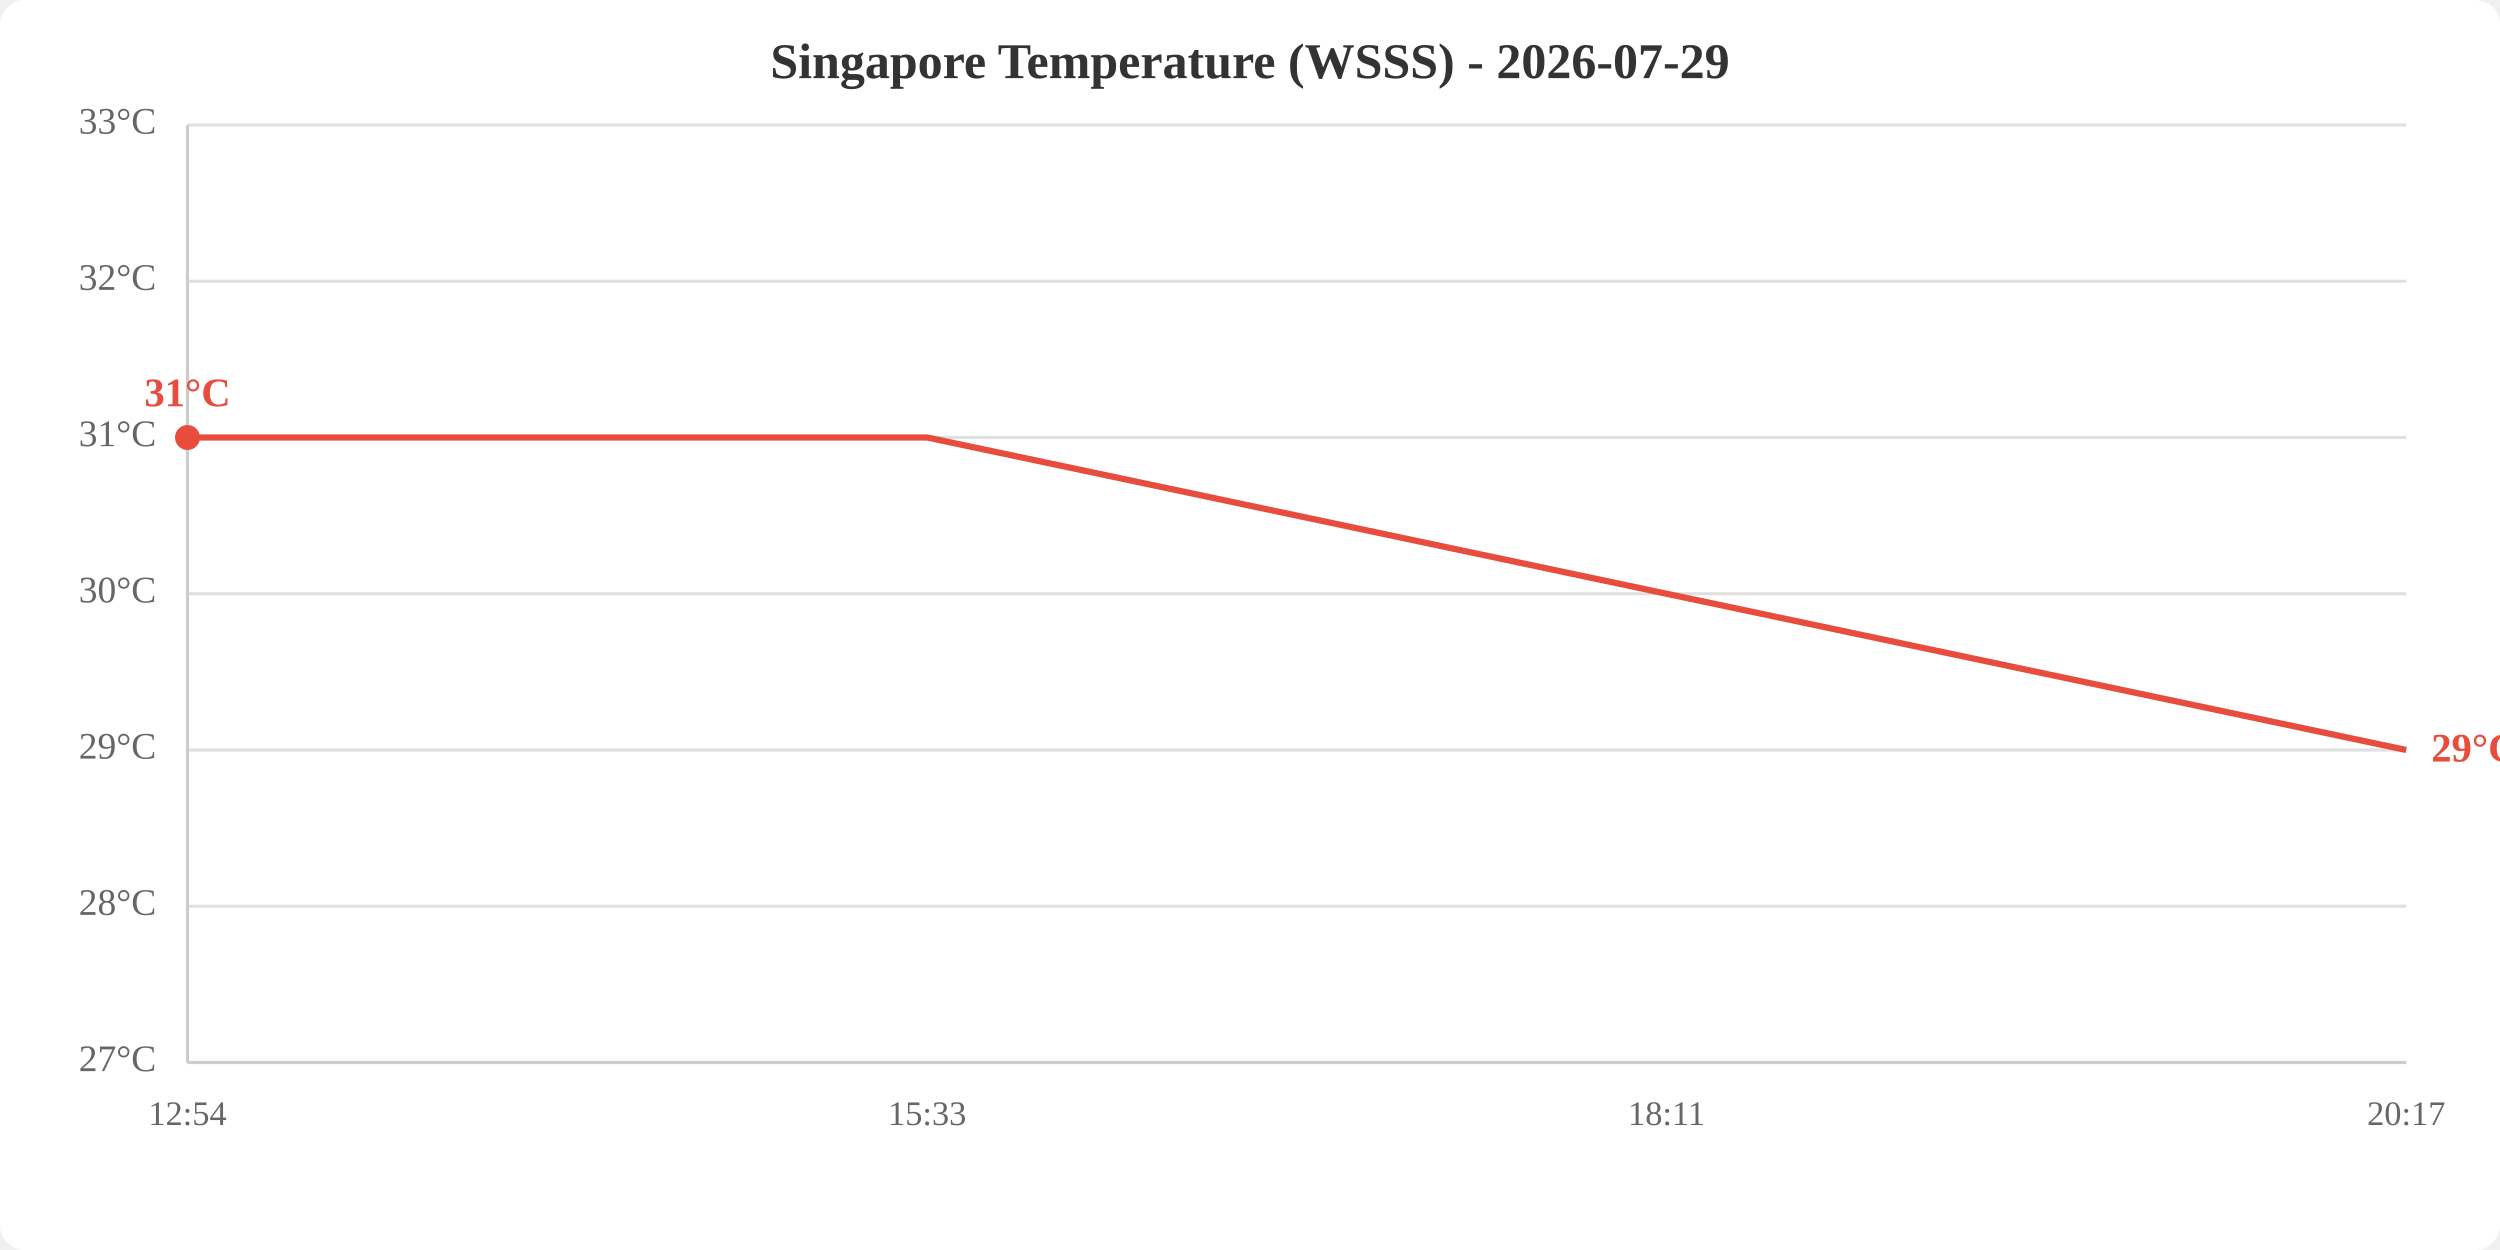
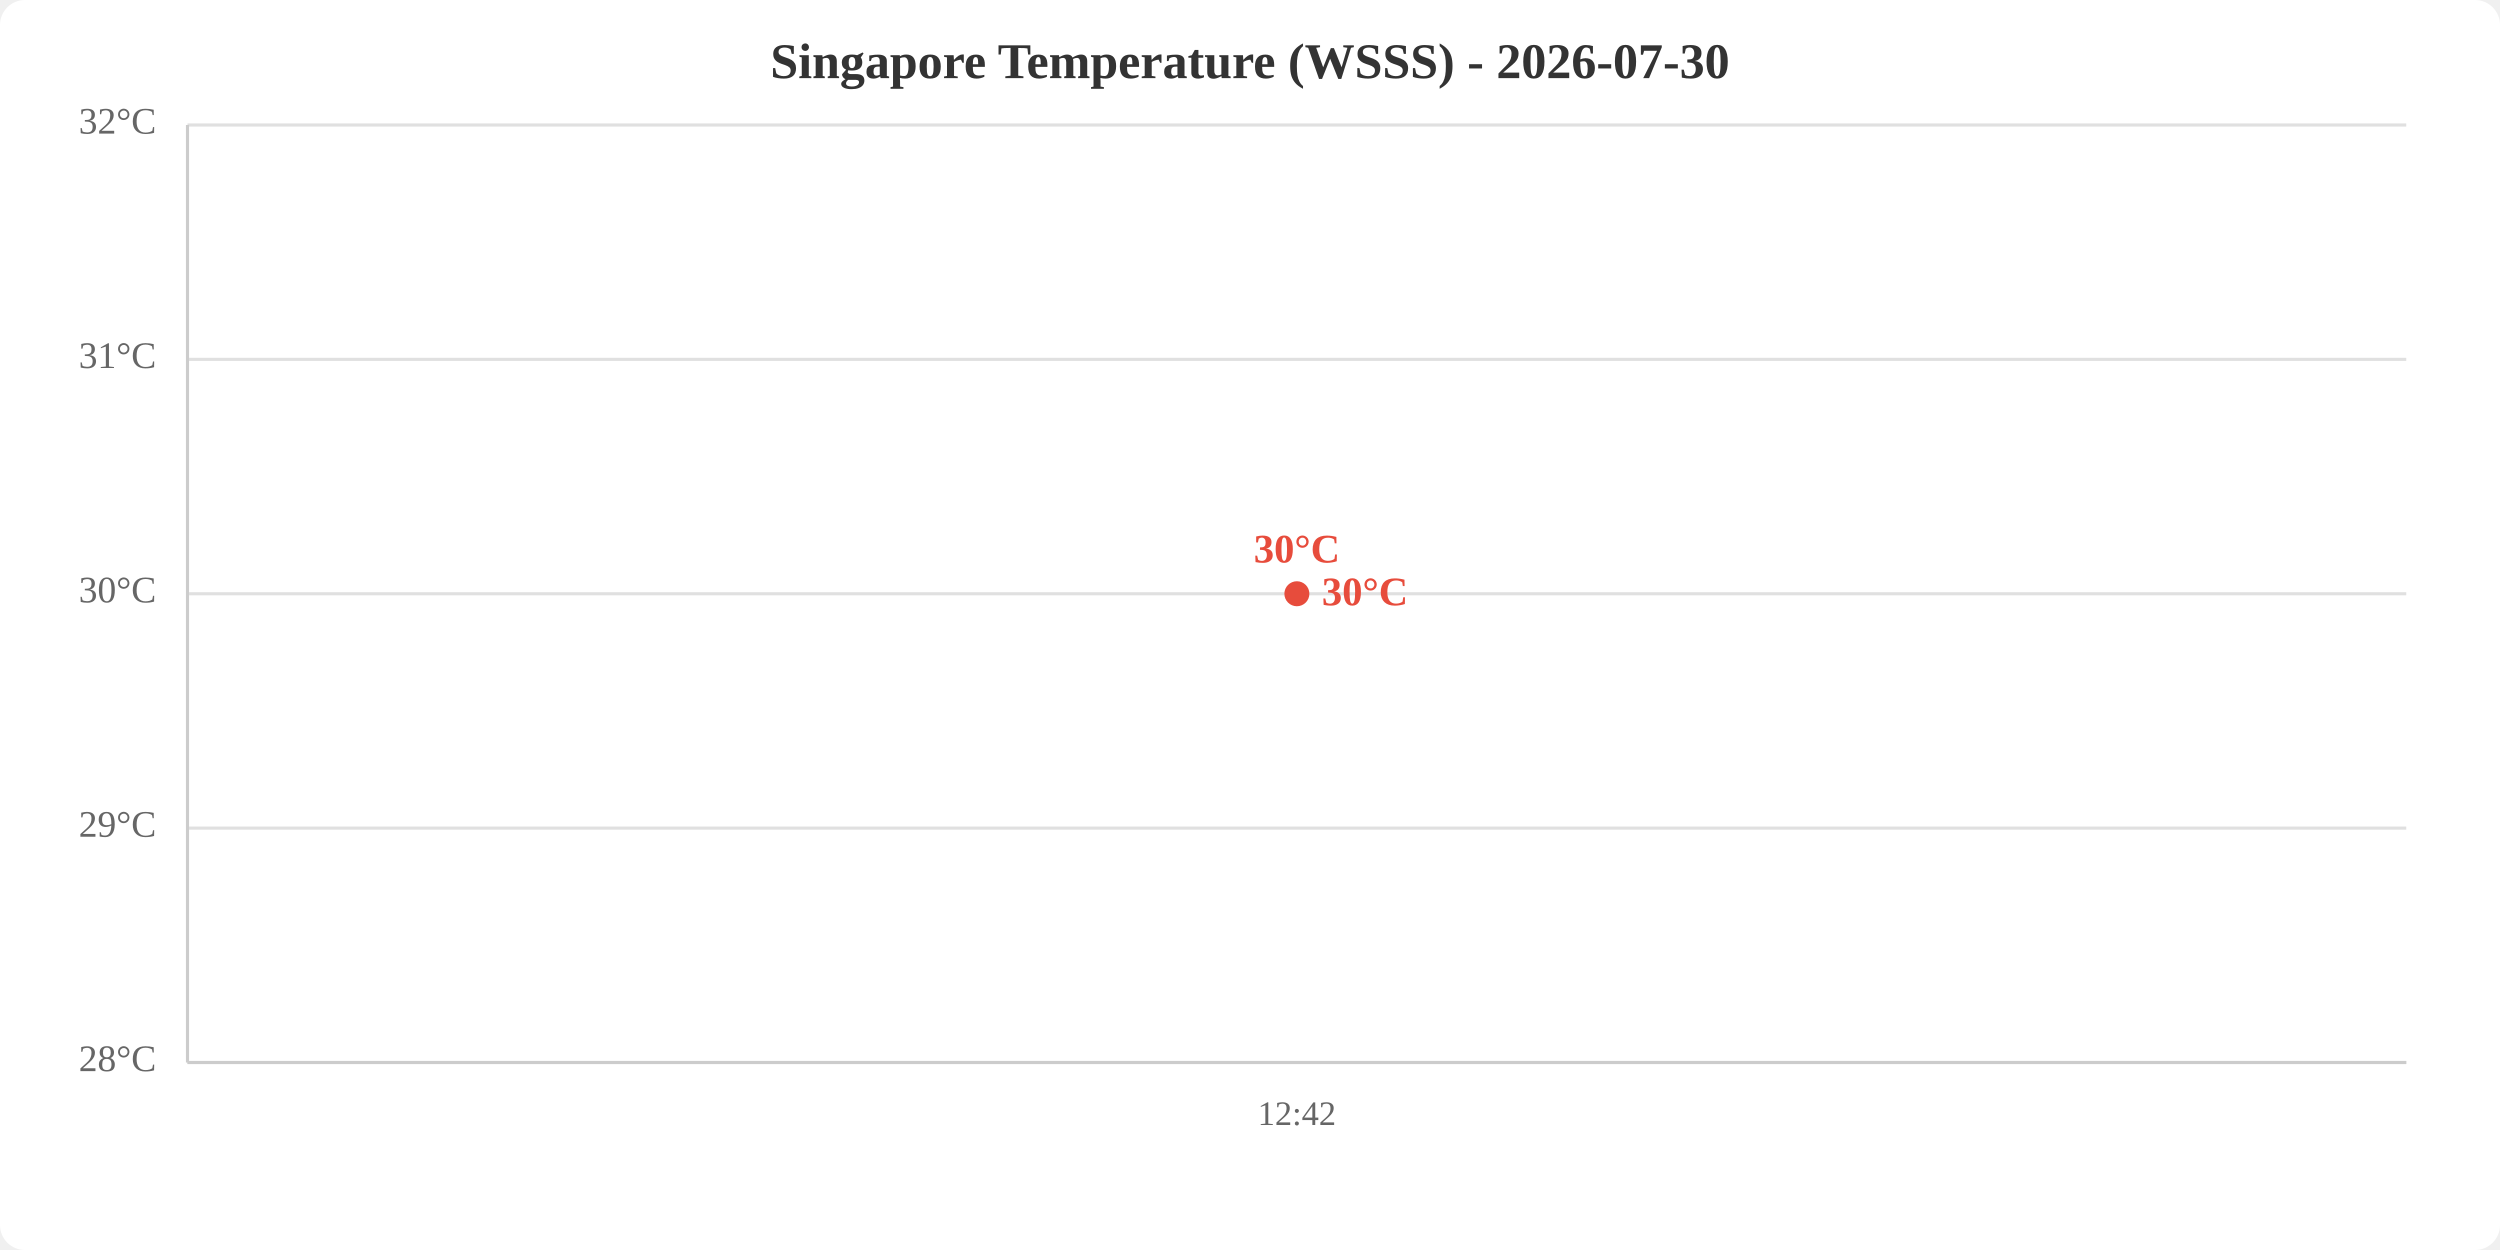
<svg xmlns="http://www.w3.org/2000/svg" viewBox="0 0 800 400" width="800" height="400">
  <rect width="800" height="400" fill="white" rx="8" />
-   <text x="400.0" y="25" text-anchor="middle" font-size="16" font-weight="bold" fill="#333">Singapore Temperature (WSSS) - 2026-07-29</text>
+   <text x="400.0" y="25" text-anchor="middle" font-size="16" font-weight="bold" fill="#333">Singapore Temperature (WSSS) - 2026-07-30</text>
  <line x1="60" y1="340.0" x2="770" y2="340.0" stroke="#e0e0e0" stroke-width="1" />
-   <line x1="60" y1="290.0" x2="770" y2="290.0" stroke="#e0e0e0" stroke-width="1" />
-   <line x1="60" y1="240.0" x2="770" y2="240.0" stroke="#e0e0e0" stroke-width="1" />
+   <line x1="60" y1="265.0" x2="770" y2="265.0" stroke="#e0e0e0" stroke-width="1" />
  <line x1="60" y1="190.0" x2="770" y2="190.0" stroke="#e0e0e0" stroke-width="1" />
-   <line x1="60" y1="140.0" x2="770" y2="140.0" stroke="#e0e0e0" stroke-width="1" />
-   <line x1="60" y1="90.0" x2="770" y2="90.0" stroke="#e0e0e0" stroke-width="1" />
+   <line x1="60" y1="115.0" x2="770" y2="115.0" stroke="#e0e0e0" stroke-width="1" />
  <line x1="60" y1="40.0" x2="770" y2="40.0" stroke="#e0e0e0" stroke-width="1" />
-   <text x="50" y="340.0" text-anchor="end" dominant-baseline="middle" fill="#666" font-size="12">27°C</text>
-   <text x="50" y="290.0" text-anchor="end" dominant-baseline="middle" fill="#666" font-size="12">28°C</text>
-   <text x="50" y="240.0" text-anchor="end" dominant-baseline="middle" fill="#666" font-size="12">29°C</text>
+   <text x="50" y="340.0" text-anchor="end" dominant-baseline="middle" fill="#666" font-size="12">28°C</text>
+   <text x="50" y="265.0" text-anchor="end" dominant-baseline="middle" fill="#666" font-size="12">29°C</text>
  <text x="50" y="190.0" text-anchor="end" dominant-baseline="middle" fill="#666" font-size="12">30°C</text>
-   <text x="50" y="140.0" text-anchor="end" dominant-baseline="middle" fill="#666" font-size="12">31°C</text>
-   <text x="50" y="90.0" text-anchor="end" dominant-baseline="middle" fill="#666" font-size="12">32°C</text>
-   <text x="50" y="40.0" text-anchor="end" dominant-baseline="middle" fill="#666" font-size="12">33°C</text>
-   <text x="60.0" y="360" text-anchor="middle" fill="#666" font-size="11">12:54</text>
-   <text x="296.7" y="360" text-anchor="middle" fill="#666" font-size="11">15:33</text>
-   <text x="533.3" y="360" text-anchor="middle" fill="#666" font-size="11">18:11</text>
-   <text x="770.0" y="360" text-anchor="middle" fill="#666" font-size="11">20:17</text>
+   <text x="50" y="115.0" text-anchor="end" dominant-baseline="middle" fill="#666" font-size="12">31°C</text>
+   <text x="50" y="40.0" text-anchor="end" dominant-baseline="middle" fill="#666" font-size="12">32°C</text>
+   <text x="415.0" y="360" text-anchor="middle" fill="#666" font-size="11">12:42</text>
  <line x1="60" y1="40" x2="60" y2="340" stroke="#ccc" stroke-width="1" />
  <line x1="60" y1="340" x2="770" y2="340" stroke="#ccc" stroke-width="1" />
-   <polyline points="60.0,140.0 296.7,140.0 533.3,190.0 770.0,240.0" fill="none" stroke="#e74c3c" stroke-width="2" />
-   <circle cx="60.0" cy="140.0" r="4" fill="#e74c3c" />
-   <text x="60.0" y="130.0" text-anchor="middle" fill="#e74c3c" font-size="13" font-weight="bold">31°C</text>
-   <text x="778.0" y="240.0" fill="#e74c3c" font-size="13" font-weight="bold" dominant-baseline="middle">29°C</text>
+   <polyline points="415.0,190.0" fill="none" stroke="#e74c3c" stroke-width="2" />
+   <circle cx="415.0" cy="190.0" r="4" fill="#e74c3c" />
+   <text x="415.0" y="180.0" text-anchor="middle" fill="#e74c3c" font-size="13" font-weight="bold">30°C</text>
+   <text x="423.0" y="190.0" fill="#e74c3c" font-size="13" font-weight="bold" dominant-baseline="middle">30°C</text>
</svg>
